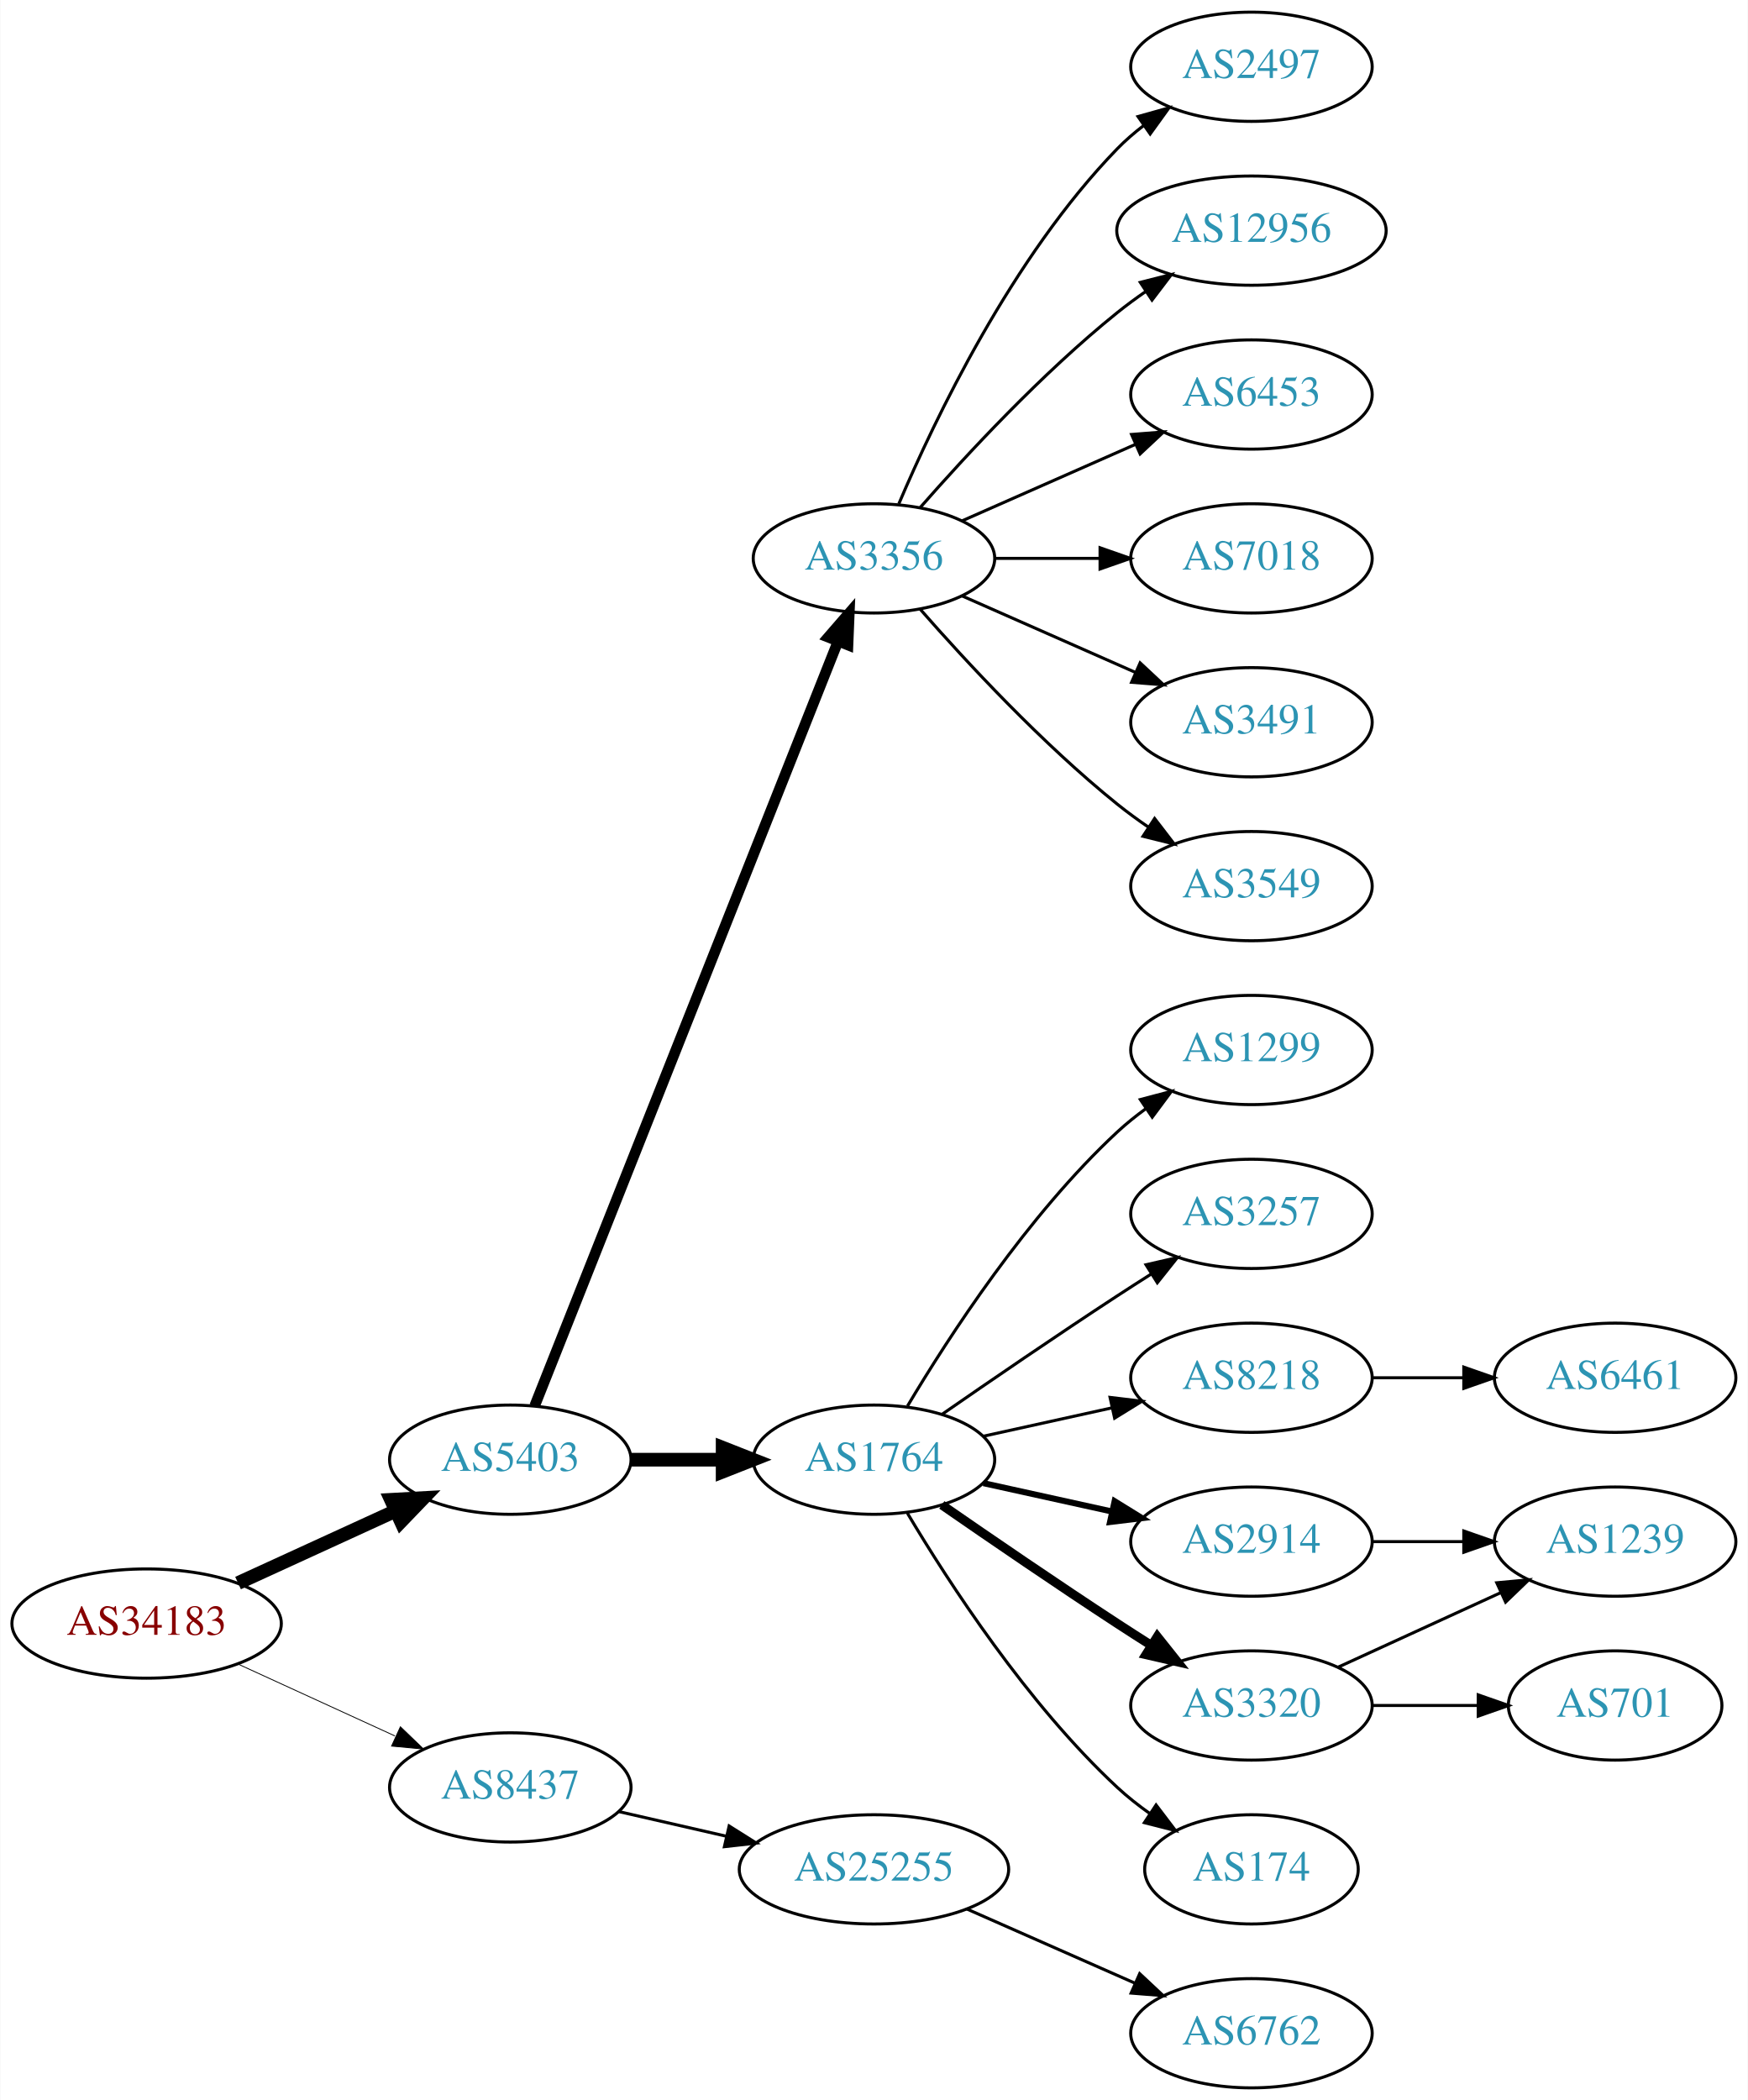
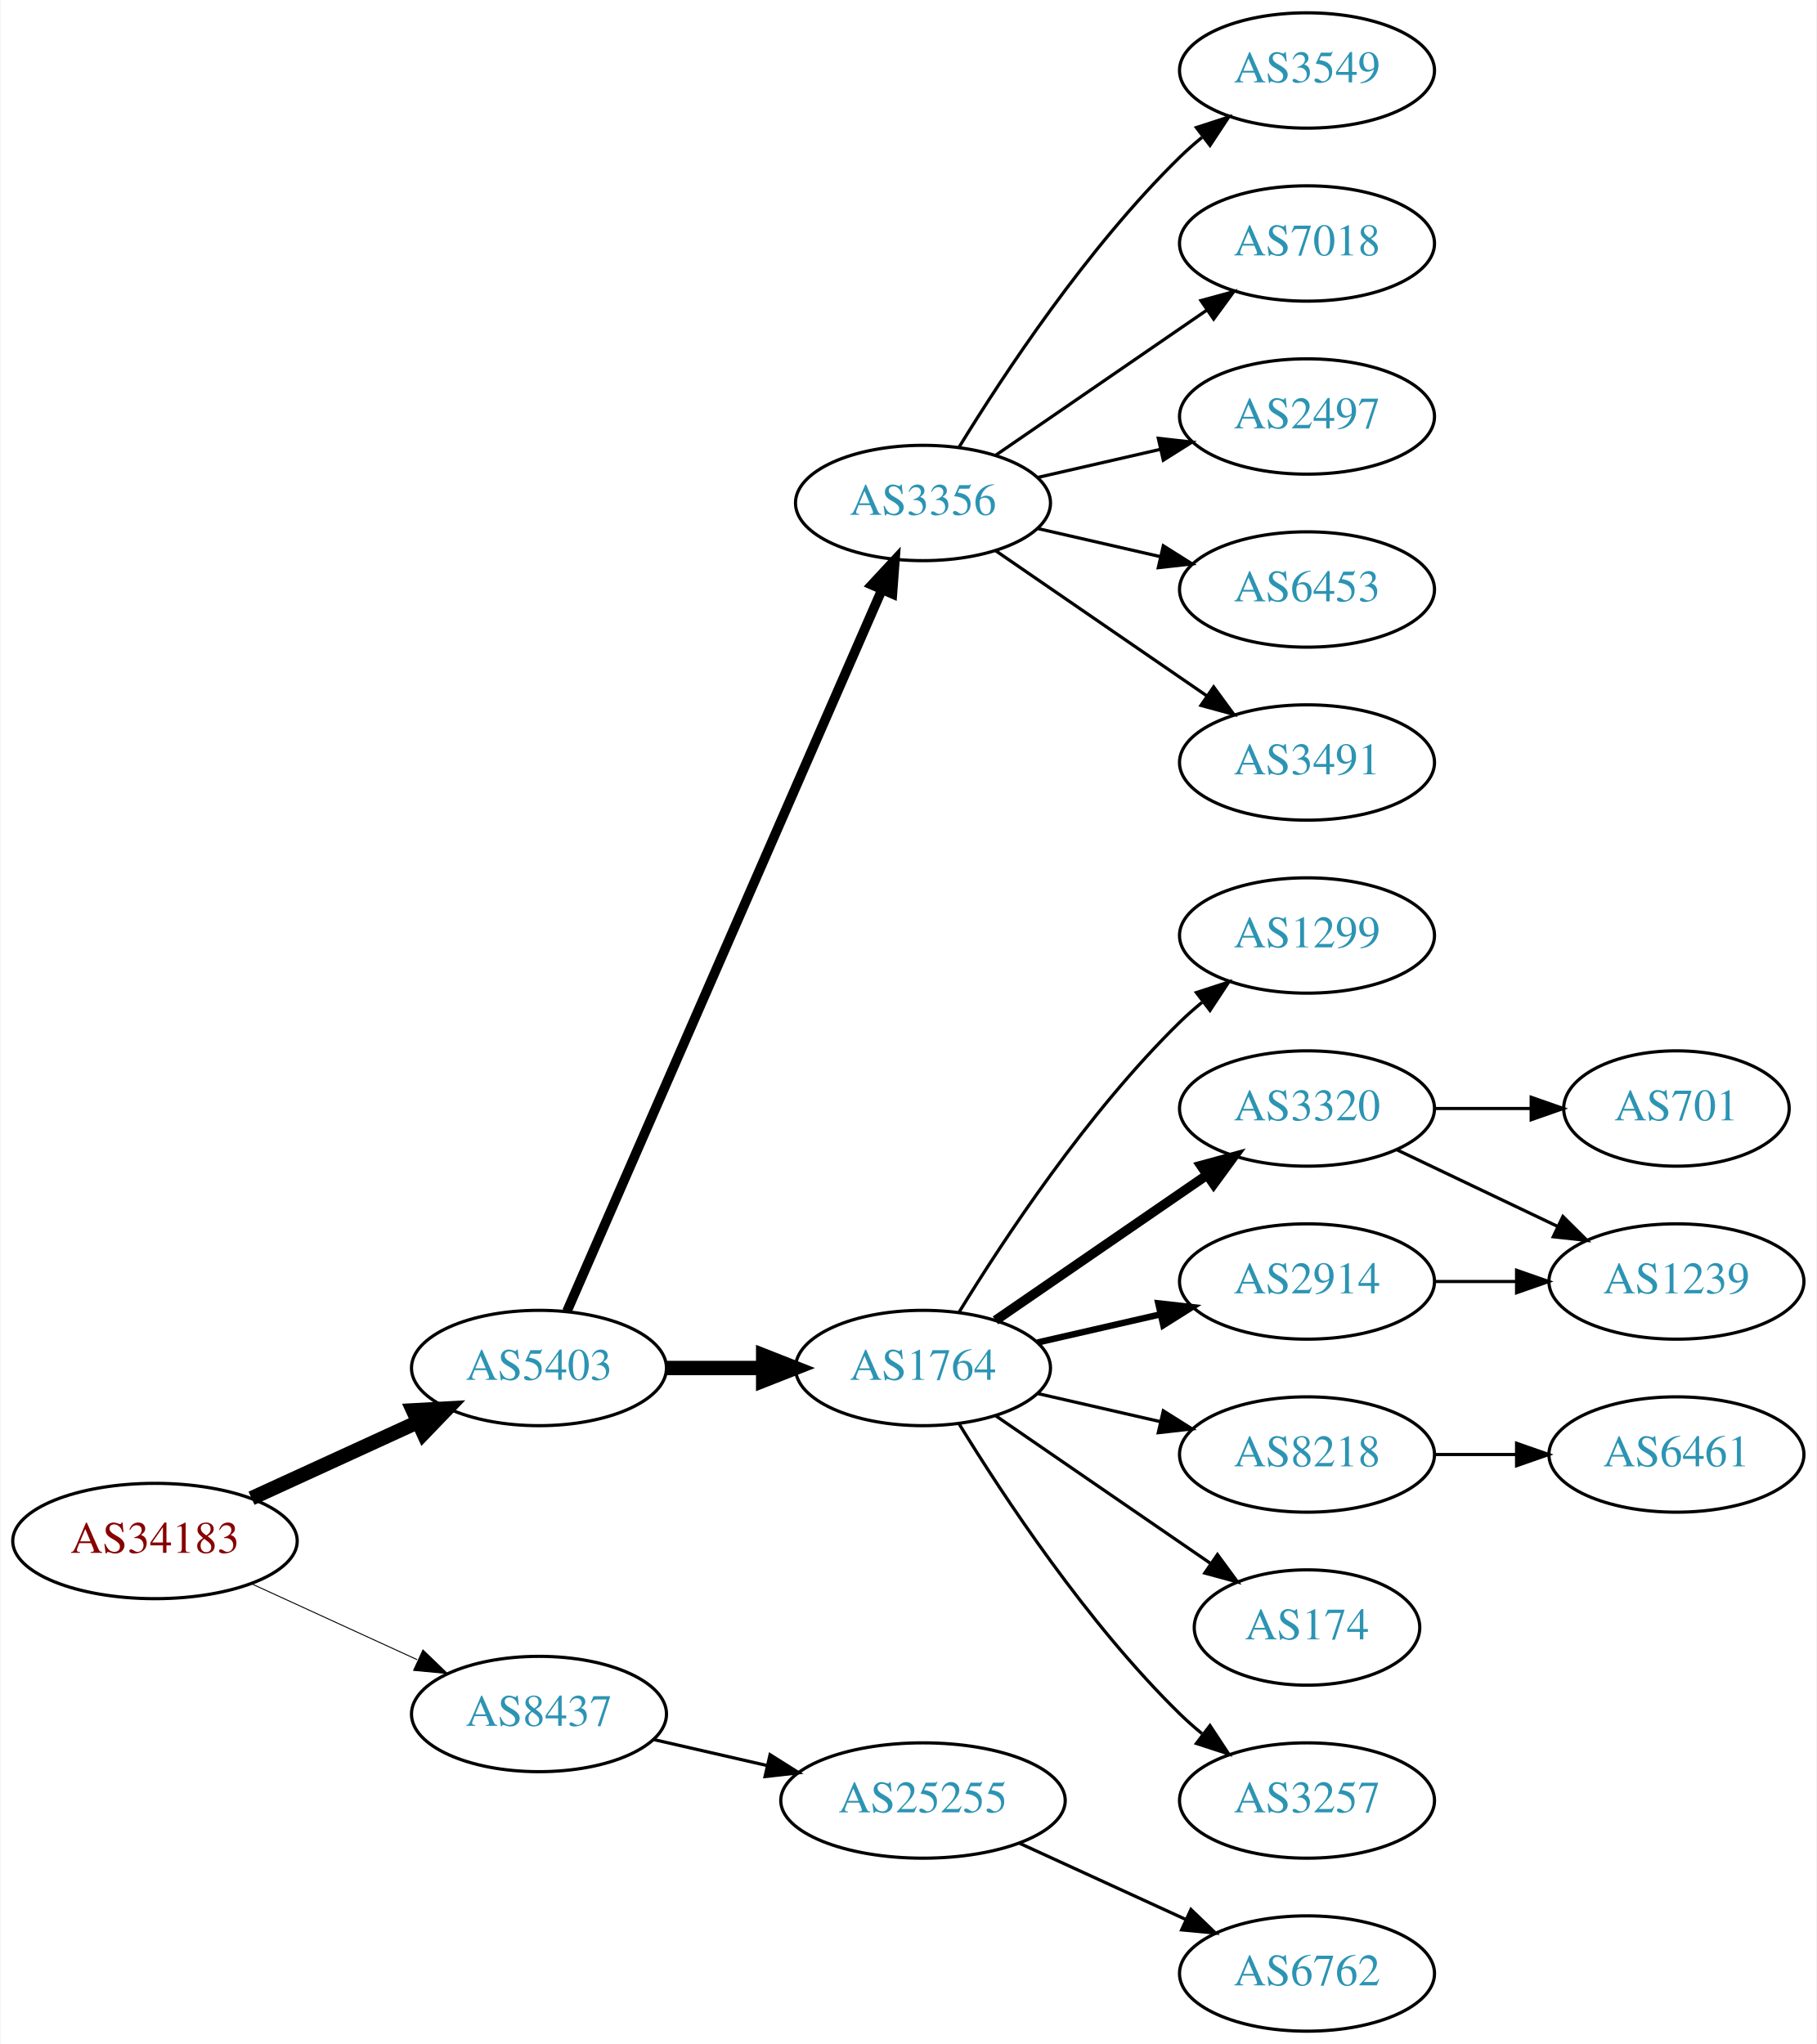
- <svg xmlns="http://www.w3.org/2000/svg" xmlns:xlink="http://www.w3.org/1999/xlink" width="576pt" height="692pt" viewBox="0.00 0.00 575.76 692.00">
-   <g id="graph0" class="graph" transform="scale(1 1) rotate(0) translate(4 688)">
-     <polygon fill="white" stroke="none" points="-4,4 -4,-688 571.762,-688 571.762,4 -4,4" />
+ <svg xmlns="http://www.w3.org/2000/svg" xmlns:xlink="http://www.w3.org/1999/xlink" width="567pt" height="638pt" viewBox="0.00 0.00 566.66 638.00">
+   <g id="graph0" class="graph" transform="scale(1 1) rotate(0) translate(4 634)">
+     <polygon fill="white" stroke="none" points="-4,4 -4,-634 562.663,-634 562.663,4 -4,4" />
    <g id="node1" class="node">
      <g id="a_node1">
        <a xlink:href="/asn/34183" xlink:title="AS34183 ~ AUSTRIA [AT]">
          <ellipse fill="#ffffff" stroke="black" cx="44.196" cy="-153" rx="44.393" ry="18" />
          <text text-anchor="middle" x="44.196" y="-149.3" font-family="Times,serif" font-size="14.00" fill="#880000">AS34183</text>
        </a>
      </g>
    </g>
    <g id="node2" class="node">
      <g id="a_node2">
        <a xlink:href="/asn/5403" xlink:title="AS5403 ~ AS5403 [AT]">
          <ellipse fill="#ffffff" stroke="black" cx="164.039" cy="-207" rx="39.794" ry="18" />
          <text text-anchor="middle" x="164.039" y="-203.3" font-family="Times,serif" font-size="14.00" fill="#2c94b3">AS5403</text>
        </a>
      </g>
    </g>
    <g id="edge1" class="edge">
      <path fill="none" stroke="black" stroke-width="4.5" d="M74.326,-166.348C89.937,-173.502 109.335,-182.391 126.007,-190.03" />
      <polygon fill="black" stroke="black" stroke-width="4.5" points="124.727,-193.775 135.459,-194.362 128.008,-186.616 124.727,-193.775" />
    </g>
    <g id="node3" class="node">
      <g id="a_node3">
        <a xlink:href="/asn/8437" xlink:title="AS8437 ~ Hutchison Drei Austria GmbH [AT]">
          <ellipse fill="#ffffff" stroke="black" cx="164.039" cy="-99" rx="39.794" ry="18" />
          <text text-anchor="middle" x="164.039" y="-95.3" font-family="Times,serif" font-size="14.00" fill="#2c94b3">AS8437</text>
        </a>
      </g>
    </g>
    <g id="edge2" class="edge">
-       <path fill="none" stroke="black" stroke-width="0.281" d="M74.326,-139.652C89.937,-132.498 109.335,-123.609 126.007,-115.97" />
-       <polygon fill="black" stroke="black" stroke-width="0.281" points="127.826,-118.986 135.459,-111.638 124.91,-112.622 127.826,-118.986" />
+       <path fill="none" stroke="black" stroke-width="0.3" d="M74.326,-139.652C89.937,-132.498 109.335,-123.609 126.007,-115.97" />
+       <polygon fill="black" stroke="black" stroke-width="0.3" points="127.826,-118.986 135.459,-111.638 124.91,-112.622 127.826,-118.986" />
    </g>
    <g id="node4" class="node">
      <g id="a_node4">
+         <a xlink:href="/asn/3356" xlink:title="AS3356 ~ Level 3 Parent, LLC [US]">
+           <ellipse fill="#ffffff" stroke="black" cx="283.881" cy="-477" rx="39.794" ry="18" />
+           <text text-anchor="middle" x="283.881" y="-473.3" font-family="Times,serif" font-size="14.00" fill="#2c94b3">AS3356</text>
+         </a>
+       </g>
+     </g>
+     <g id="edge3" class="edge">
+       <path fill="none" stroke="black" stroke-width="3" d="M172.771,-224.715C192.872,-270.771 246.88,-394.514 270.983,-449.739" />
+       <polygon fill="black" stroke="black" stroke-width="3" points="267.913,-451.454 275.121,-459.219 274.328,-448.654 267.913,-451.454" />
+     </g>
+     <g id="node5" class="node">
+       <g id="a_node5">
        <a xlink:href="/asn/1764" xlink:title="AS1764 ~ NEXTLAYER-AS [AT]">
          <ellipse fill="#ffffff" stroke="black" cx="283.881" cy="-207" rx="39.794" ry="18" />
          <text text-anchor="middle" x="283.881" y="-203.3" font-family="Times,serif" font-size="14.00" fill="#2c94b3">AS1764</text>
        </a>
      </g>
    </g>
-     <g id="edge3" class="edge">
+     <g id="edge4" class="edge">
      <path fill="none" stroke="black" stroke-width="4.5" d="M203.951,-207C213.505,-207 223.854,-207 233.817,-207" />
      <polygon fill="black" stroke="black" stroke-width="4.5" points="234.009,-210.938 244.009,-207 234.009,-203.063 234.009,-210.938" />
    </g>
-     <g id="node5" class="node">
-       <g id="a_node5">
-         <a xlink:href="/asn/3356" xlink:title="AS3356 ~ Level 3 Parent, LLC [US]">
-           <ellipse fill="#ffffff" stroke="black" cx="283.881" cy="-504" rx="39.794" ry="18" />
-           <text text-anchor="middle" x="283.881" y="-500.3" font-family="Times,serif" font-size="14.00" fill="#2c94b3">AS3356</text>
-         </a>
-       </g>
-     </g>
-     <g id="edge4" class="edge">
-       <path fill="none" stroke="black" stroke-width="3.5" d="M172.057,-224.689C191.824,-274.507 248.066,-416.254 271.944,-476.436" />
-       <polygon fill="black" stroke="black" stroke-width="3.5" points="268.809,-478.024 275.75,-486.028 275.315,-475.442 268.809,-478.024" />
-     </g>
-     <g id="node21" class="node">
-       <g id="a_node21">
+     <g id="node20" class="node">
+       <g id="a_node20">
        <a xlink:href="/asn/25255" xlink:title="AS25255 ~ ==&gt; TELE2 AUSTRIA &lt;== [AT]">
          <ellipse fill="#ffffff" stroke="black" cx="283.881" cy="-72" rx="44.393" ry="18" />
          <text text-anchor="middle" x="283.881" y="-68.3" font-family="Times,serif" font-size="14.00" fill="#2c94b3">AS25255</text>
        </a>
      </g>
    </g>
-     <g id="edge21" class="edge">
+     <g id="edge20" class="edge">
      <path fill="none" stroke="black" d="M199.758,-91.045C210.896,-88.493 223.432,-85.621 235.325,-82.896" />
      <polygon fill="black" stroke="black" points="236.153,-86.297 245.119,-80.652 234.59,-79.474 236.153,-86.297" />
    </g>
    <g id="node6" class="node">
      <g id="a_node6">
-         <a xlink:href="/asn/3257" xlink:title="AS3257 ~ GTT [DE]">
-           <ellipse fill="#ffffff" stroke="black" cx="408.273" cy="-288" rx="39.794" ry="18" />
-           <text text-anchor="middle" x="408.273" y="-284.3" font-family="Times,serif" font-size="14.00" fill="#2c94b3">AS3257</text>
+         <a xlink:href="/asn/3549" xlink:title="AS3549 ~ Level 3 Parent, LLC [US]">
+           <ellipse fill="#ffffff" stroke="black" cx="403.724" cy="-612" rx="39.794" ry="18" />
+           <text text-anchor="middle" x="403.724" y="-608.3" font-family="Times,serif" font-size="14.00" fill="#2c94b3">AS3549</text>
        </a>
      </g>
    </g>
    <g id="edge5" class="edge">
-       <path fill="none" stroke="black" d="M306.238,-221.901C322.089,-232.877 344.292,-248.079 364.077,-261 367.659,-263.339 371.43,-265.759 375.19,-268.144" />
-       <polygon fill="black" stroke="black" points="373.523,-271.231 383.851,-273.596 377.252,-265.307 373.523,-271.231" />
+       <path fill="none" stroke="black" d="M295.147,-494.44C308.955,-516.991 335.144,-556.722 364.077,-585 366.217,-587.092 368.535,-589.137 370.934,-591.106" />
+       <polygon fill="black" stroke="black" points="369.201,-594.185 379.276,-597.464 373.445,-588.618 369.201,-594.185" />
    </g>
    <g id="node7" class="node">
      <g id="a_node7">
-         <a xlink:href="/asn/2914" xlink:title="AS2914 ~ NTT America, Inc. [US]">
-           <ellipse fill="#ffffff" stroke="black" cx="408.273" cy="-180" rx="39.794" ry="18" />
-           <text text-anchor="middle" x="408.273" y="-176.3" font-family="Times,serif" font-size="14.00" fill="#2c94b3">AS2914</text>
+         <a xlink:href="/asn/7018" xlink:title="AS7018 ~ AT&amp;T Services, Inc. [US]">
+           <ellipse fill="#ffffff" stroke="black" cx="403.724" cy="-558" rx="39.794" ry="18" />
+           <text text-anchor="middle" x="403.724" y="-554.3" font-family="Times,serif" font-size="14.00" fill="#2c94b3">AS7018</text>
        </a>
      </g>
    </g>
    <g id="edge6" class="edge">
-       <path fill="none" stroke="black" stroke-width="2" d="M319.954,-199.263C333.141,-196.354 348.321,-193.005 362.287,-189.924" />
-       <polygon fill="black" stroke="black" stroke-width="2" points="363.184,-193.31 372.196,-187.738 361.676,-186.475 363.184,-193.31" />
+       <path fill="none" stroke="black" d="M306.495,-491.857C324.984,-504.565 351.798,-522.995 372.427,-537.175" />
+       <polygon fill="black" stroke="black" points="370.624,-540.183 380.848,-542.963 374.589,-534.414 370.624,-540.183" />
    </g>
    <g id="node8" class="node">
      <g id="a_node8">
-         <a xlink:href="/asn/8218" xlink:title="AS8218 ~ legacy Neotelecoms [FR]">
-           <ellipse fill="#ffffff" stroke="black" cx="408.273" cy="-234" rx="39.794" ry="18" />
-           <text text-anchor="middle" x="408.273" y="-230.3" font-family="Times,serif" font-size="14.00" fill="#2c94b3">AS8218</text>
+         <a xlink:href="/asn/2497" xlink:title="AS2497 ~ Internet Initiative Japan Inc. [JP]">
+           <ellipse fill="#ffffff" stroke="black" cx="403.724" cy="-504" rx="39.794" ry="18" />
+           <text text-anchor="middle" x="403.724" y="-500.3" font-family="Times,serif" font-size="14.00" fill="#2c94b3">AS2497</text>
        </a>
      </g>
    </g>
    <g id="edge7" class="edge">
-       <path fill="none" stroke="black" d="M319.954,-214.737C333.141,-217.646 348.321,-220.995 362.287,-224.076" />
-       <polygon fill="black" stroke="black" points="361.676,-227.525 372.196,-226.262 363.184,-220.69 361.676,-227.525" />
+       <path fill="none" stroke="black" d="M319.6,-484.955C331.6,-487.704 345.221,-490.825 357.914,-493.733" />
+       <polygon fill="black" stroke="black" points="357.316,-497.187 367.845,-496.009 358.88,-490.364 357.316,-497.187" />
    </g>
    <g id="node9" class="node">
      <g id="a_node9">
-         <a xlink:href="/asn/3320" xlink:title="AS3320 ~ DTAG [DE]">
-           <ellipse fill="#ffffff" stroke="black" cx="408.273" cy="-126" rx="39.794" ry="18" />
-           <text text-anchor="middle" x="408.273" y="-122.3" font-family="Times,serif" font-size="14.00" fill="#2c94b3">AS3320</text>
+         <a xlink:href="/asn/6453" xlink:title="AS6453 ~ TATA COMMUNICATIONS (AMERICA) INC [US]">
+           <ellipse fill="#ffffff" stroke="black" cx="403.724" cy="-450" rx="39.794" ry="18" />
+           <text text-anchor="middle" x="403.724" y="-446.3" font-family="Times,serif" font-size="14.00" fill="#2c94b3">AS6453</text>
        </a>
      </g>
    </g>
    <g id="edge8" class="edge">
-       <path fill="none" stroke="black" stroke-width="3" d="M306.238,-192.099C322.089,-181.123 344.292,-165.921 364.077,-153 367.659,-150.661 371.43,-148.241 375.19,-145.856" />
-       <polygon fill="black" stroke="black" stroke-width="3" points="377.252,-148.693 383.851,-140.404 373.523,-142.769 377.252,-148.693" />
+       <path fill="none" stroke="black" d="M319.6,-469.045C331.6,-466.296 345.221,-463.175 357.914,-460.267" />
+       <polygon fill="black" stroke="black" points="358.88,-463.636 367.845,-457.991 357.316,-456.813 358.88,-463.636" />
    </g>
    <g id="node10" class="node">
      <g id="a_node10">
-         <a xlink:href="/asn/174" xlink:title="AS174 ~ Cogent Communications [US]">
-           <ellipse fill="#ffffff" stroke="black" cx="408.273" cy="-72" rx="35.194" ry="18" />
-           <text text-anchor="middle" x="408.273" y="-68.3" font-family="Times,serif" font-size="14.00" fill="#2c94b3">AS174</text>
+         <a xlink:href="/asn/3491" xlink:title="AS3491 ~ PCCW Global, Inc. [US]">
+           <ellipse fill="#ffffff" stroke="black" cx="403.724" cy="-396" rx="39.794" ry="18" />
+           <text text-anchor="middle" x="403.724" y="-392.3" font-family="Times,serif" font-size="14.00" fill="#2c94b3">AS3491</text>
        </a>
      </g>
    </g>
    <g id="edge9" class="edge">
-       <path fill="none" stroke="black" d="M294.927,-189.329C308.498,-166.528 334.43,-126.528 364.077,-99 367.374,-95.939 371.067,-93.028 374.868,-90.328" />
-       <polygon fill="black" stroke="black" points="376.842,-93.219 383.249,-84.78 372.979,-87.381 376.842,-93.219" />
+       <path fill="none" stroke="black" d="M306.495,-462.143C324.984,-449.435 351.798,-431.005 372.427,-416.825" />
+       <polygon fill="black" stroke="black" points="374.589,-419.586 380.848,-411.037 370.624,-413.817 374.589,-419.586" />
    </g>
    <g id="node11" class="node">
      <g id="a_node11">
        <a xlink:href="/asn/1299" xlink:title="AS1299 ~ Telia Carrier [EU]">
-           <ellipse fill="#ffffff" stroke="black" cx="408.273" cy="-342" rx="39.794" ry="18" />
-           <text text-anchor="middle" x="408.273" y="-338.3" font-family="Times,serif" font-size="14.00" fill="#2c94b3">AS1299</text>
+           <ellipse fill="#ffffff" stroke="black" cx="403.724" cy="-342" rx="39.794" ry="18" />
+           <text text-anchor="middle" x="403.724" y="-338.3" font-family="Times,serif" font-size="14.00" fill="#2c94b3">AS1299</text>
        </a>
      </g>
    </g>
    <g id="edge10" class="edge">
-       <path fill="none" stroke="black" d="M294.927,-224.671C308.498,-247.472 334.43,-287.472 364.077,-315 366.984,-317.699 370.197,-320.28 373.521,-322.703" />
-       <polygon fill="black" stroke="black" points="371.656,-325.667 381.899,-328.375 375.58,-319.87 371.656,-325.667" />
+       <path fill="none" stroke="black" d="M295.147,-224.44C308.955,-246.991 335.144,-286.722 364.077,-315 366.217,-317.092 368.535,-319.137 370.934,-321.106" />
+       <polygon fill="black" stroke="black" points="369.201,-324.185 379.276,-327.464 373.445,-318.618 369.201,-324.185" />
    </g>
    <g id="node12" class="node">
      <g id="a_node12">
-         <a xlink:href="/asn/12956" xlink:title="AS12956 ~ TELXIUS [ES]">
-           <ellipse fill="#ffffff" stroke="black" cx="408.273" cy="-612" rx="44.393" ry="18" />
-           <text text-anchor="middle" x="408.273" y="-608.3" font-family="Times,serif" font-size="14.00" fill="#2c94b3">AS12956</text>
+         <a xlink:href="/asn/3320" xlink:title="AS3320 ~ DTAG [DE]">
+           <ellipse fill="#ffffff" stroke="black" cx="403.724" cy="-288" rx="39.794" ry="18" />
+           <text text-anchor="middle" x="403.724" y="-284.3" font-family="Times,serif" font-size="14.00" fill="#2c94b3">AS3320</text>
        </a>
      </g>
    </g>
    <g id="edge11" class="edge">
-       <path fill="none" stroke="black" d="M299.033,-520.663C314.135,-537.894 339.256,-565.024 364.077,-585 367.005,-587.357 370.152,-589.675 373.363,-591.902" />
-       <polygon fill="black" stroke="black" points="371.639,-594.958 381.911,-597.552 375.499,-589.118 371.639,-594.958" />
+       <path fill="none" stroke="black" stroke-width="3" d="M306.495,-221.857C324.984,-234.565 351.798,-252.995 372.427,-267.175" />
+       <polygon fill="black" stroke="black" stroke-width="3" points="370.624,-270.183 380.848,-272.963 374.589,-264.414 370.624,-270.183" />
    </g>
    <g id="node13" class="node">
      <g id="a_node13">
-         <a xlink:href="/asn/6453" xlink:title="AS6453 ~ TATA COMMUNICATIONS (AMERICA) INC [US]">
-           <ellipse fill="#ffffff" stroke="black" cx="408.273" cy="-558" rx="39.794" ry="18" />
-           <text text-anchor="middle" x="408.273" y="-554.3" font-family="Times,serif" font-size="14.00" fill="#2c94b3">AS6453</text>
+         <a xlink:href="/asn/2914" xlink:title="AS2914 ~ NTT America, Inc. [US]">
+           <ellipse fill="#ffffff" stroke="black" cx="403.724" cy="-234" rx="39.794" ry="18" />
+           <text text-anchor="middle" x="403.724" y="-230.3" font-family="Times,serif" font-size="14.00" fill="#2c94b3">AS2914</text>
        </a>
      </g>
    </g>
    <g id="edge12" class="edge">
-       <path fill="none" stroke="black" d="M312.96,-516.389C329.908,-523.866 351.706,-533.483 370.075,-541.588" />
-       <polygon fill="black" stroke="black" points="368.763,-544.834 379.325,-545.669 371.589,-538.43 368.763,-544.834" />
+       <path fill="none" stroke="black" stroke-width="2" d="M319.6,-214.955C331.6,-217.704 345.221,-220.825 357.914,-223.733" />
+       <polygon fill="black" stroke="black" stroke-width="2" points="357.316,-227.187 367.845,-226.009 358.88,-220.364 357.316,-227.187" />
    </g>
    <g id="node14" class="node">
      <g id="a_node14">
-         <a xlink:href="/asn/7018" xlink:title="AS7018 ~ AT&amp;T Services, Inc. [US]">
-           <ellipse fill="#ffffff" stroke="black" cx="408.273" cy="-504" rx="39.794" ry="18" />
-           <text text-anchor="middle" x="408.273" y="-500.3" font-family="Times,serif" font-size="14.00" fill="#2c94b3">AS7018</text>
+         <a xlink:href="/asn/8218" xlink:title="AS8218 ~ legacy Neotelecoms [FR]">
+           <ellipse fill="#ffffff" stroke="black" cx="403.724" cy="-180" rx="39.794" ry="18" />
+           <text text-anchor="middle" x="403.724" y="-176.3" font-family="Times,serif" font-size="14.00" fill="#2c94b3">AS8218</text>
        </a>
      </g>
    </g>
    <g id="edge13" class="edge">
-       <path fill="none" stroke="black" d="M323.607,-504C334.545,-504 346.596,-504 358.062,-504" />
-       <polygon fill="black" stroke="black" points="358.38,-507.5 368.38,-504 358.38,-500.5 358.38,-507.5" />
+       <path fill="none" stroke="black" d="M319.6,-199.045C331.6,-196.296 345.221,-193.175 357.914,-190.267" />
+       <polygon fill="black" stroke="black" points="358.88,-193.636 367.845,-187.991 357.316,-186.813 358.88,-193.636" />
    </g>
    <g id="node15" class="node">
      <g id="a_node15">
-         <a xlink:href="/asn/3491" xlink:title="AS3491 ~ PCCW Global, Inc. [US]">
-           <ellipse fill="#ffffff" stroke="black" cx="408.273" cy="-450" rx="39.794" ry="18" />
-           <text text-anchor="middle" x="408.273" y="-446.3" font-family="Times,serif" font-size="14.00" fill="#2c94b3">AS3491</text>
+         <a xlink:href="/asn/174" xlink:title="AS174 ~ Cogent Communications [US]">
+           <ellipse fill="#ffffff" stroke="black" cx="403.724" cy="-126" rx="35.194" ry="18" />
+           <text text-anchor="middle" x="403.724" y="-122.3" font-family="Times,serif" font-size="14.00" fill="#2c94b3">AS174</text>
        </a>
      </g>
    </g>
    <g id="edge14" class="edge">
-       <path fill="none" stroke="black" d="M312.96,-491.611C329.908,-484.134 351.706,-474.517 370.075,-466.412" />
-       <polygon fill="black" stroke="black" points="371.589,-469.57 379.325,-462.331 368.763,-463.166 371.589,-469.57" />
+       <path fill="none" stroke="black" d="M306.495,-192.143C325.333,-179.195 352.812,-160.307 373.588,-146.027" />
+       <polygon fill="black" stroke="black" points="375.779,-148.768 382.037,-140.219 371.813,-142.999 375.779,-148.768" />
    </g>
    <g id="node16" class="node">
      <g id="a_node16">
-         <a xlink:href="/asn/3549" xlink:title="AS3549 ~ Level 3 Parent, LLC [US]">
-           <ellipse fill="#ffffff" stroke="black" cx="408.273" cy="-396" rx="39.794" ry="18" />
-           <text text-anchor="middle" x="408.273" y="-392.3" font-family="Times,serif" font-size="14.00" fill="#2c94b3">AS3549</text>
+         <a xlink:href="/asn/3257" xlink:title="AS3257 ~ GTT [DE]">
+           <ellipse fill="#ffffff" stroke="black" cx="403.724" cy="-72" rx="39.794" ry="18" />
+           <text text-anchor="middle" x="403.724" y="-68.3" font-family="Times,serif" font-size="14.00" fill="#2c94b3">AS3257</text>
        </a>
      </g>
    </g>
    <g id="edge15" class="edge">
-       <path fill="none" stroke="black" d="M299.033,-487.337C314.135,-470.106 339.256,-442.976 364.077,-423 367.333,-420.38 370.858,-417.808 374.442,-415.354" />
-       <polygon fill="black" stroke="black" points="376.361,-418.281 382.815,-409.879 372.53,-412.423 376.361,-418.281" />
+       <path fill="none" stroke="black" d="M295.147,-189.56C308.955,-167.009 335.144,-127.278 364.077,-99 366.217,-96.908 368.535,-94.863 370.934,-92.894" />
+       <polygon fill="black" stroke="black" points="373.445,-95.382 379.276,-86.536 369.201,-89.815 373.445,-95.382" />
    </g>
    <g id="node17" class="node">
      <g id="a_node17">
-         <a xlink:href="/asn/2497" xlink:title="AS2497 ~ Internet Initiative Japan Inc. [JP]">
-           <ellipse fill="#ffffff" stroke="black" cx="408.273" cy="-666" rx="39.794" ry="18" />
-           <text text-anchor="middle" x="408.273" y="-662.3" font-family="Times,serif" font-size="14.00" fill="#2c94b3">AS2497</text>
+         <a xlink:href="/asn/701" xlink:title="AS701 ~ UUNET [US]">
+           <ellipse fill="#ffffff" stroke="black" cx="519.017" cy="-288" rx="35.194" ry="18" />
+           <text text-anchor="middle" x="519.017" y="-284.3" font-family="Times,serif" font-size="14.00" fill="#2c94b3">AS701</text>
        </a>
      </g>
    </g>
    <g id="edge16" class="edge">
-       <path fill="none" stroke="black" d="M292.072,-521.975C303.839,-549.682 329.413,-603.348 364.077,-639 366.697,-641.695 369.638,-644.239 372.721,-646.608" />
-       <polygon fill="black" stroke="black" points="370.887,-649.597 381.089,-652.455 374.896,-643.859 370.887,-649.597" />
+       <path fill="none" stroke="black" d="M443.396,-288C453.101,-288 463.592,-288 473.555,-288" />
+       <polygon fill="black" stroke="black" points="473.691,-291.5 483.691,-288 473.691,-284.5 473.691,-291.5" />
+     </g>
+     <g id="node18" class="node">
+       <g id="a_node18">
+         <a xlink:href="/asn/1239" xlink:title="AS1239 ~ Sprint [US]">
+           <ellipse fill="#ffffff" stroke="black" cx="519.017" cy="-234" rx="39.794" ry="18" />
+           <text text-anchor="middle" x="519.017" y="-230.3" font-family="Times,serif" font-size="14.00" fill="#2c94b3">AS1239</text>
+         </a>
+       </g>
+     </g>
+     <g id="edge17" class="edge">
+       <path fill="none" stroke="black" d="M431.86,-275.066C446.854,-267.919 465.675,-258.948 481.898,-251.215" />
+       <polygon fill="black" stroke="black" points="483.581,-254.291 491.102,-246.829 480.569,-247.972 483.581,-254.291" />
+     </g>
+     <g id="edge18" class="edge">
+       <path fill="none" stroke="black" d="M443.396,-234C451.599,-234 460.363,-234 468.895,-234" />
+       <polygon fill="black" stroke="black" points="469.134,-237.5 479.134,-234 469.134,-230.5 469.134,-237.5" />
    </g>
    <g id="node19" class="node">
      <g id="a_node19">
-         <a xlink:href="/asn/1239" xlink:title="AS1239 ~ Sprint [US]">
-           <ellipse fill="#ffffff" stroke="black" cx="528.116" cy="-180" rx="39.794" ry="18" />
-           <text text-anchor="middle" x="528.116" y="-176.3" font-family="Times,serif" font-size="14.00" fill="#2c94b3">AS1239</text>
-         </a>
-       </g>
-     </g>
-     <g id="edge20" class="edge">
-       <path fill="none" stroke="black" d="M448.186,-180C457.739,-180 468.089,-180 478.052,-180" />
-       <polygon fill="black" stroke="black" points="478.244,-183.5 488.244,-180 478.244,-176.5 478.244,-183.5" />
-     </g>
-     <g id="node18" class="node">
-       <g id="a_node18">
        <a xlink:href="/asn/6461" xlink:title="AS6461 ~ Zayo Bandwidth [US]">
-           <ellipse fill="#ffffff" stroke="black" cx="528.116" cy="-234" rx="39.794" ry="18" />
-           <text text-anchor="middle" x="528.116" y="-230.3" font-family="Times,serif" font-size="14.00" fill="#2c94b3">AS6461</text>
-         </a>
-       </g>
-     </g>
-     <g id="edge17" class="edge">
-       <path fill="none" stroke="black" d="M448.186,-234C457.739,-234 468.089,-234 478.052,-234" />
-       <polygon fill="black" stroke="black" points="478.244,-237.5 488.244,-234 478.244,-230.5 478.244,-237.5" />
-     </g>
-     <g id="edge18" class="edge">
-       <path fill="none" stroke="black" d="M436.902,-138.661C452.859,-145.973 473.13,-155.261 490.412,-163.181" />
-       <polygon fill="black" stroke="black" points="489.111,-166.435 499.66,-167.419 492.027,-160.071 489.111,-166.435" />
-     </g>
-     <g id="node20" class="node">
-       <g id="a_node20">
-         <a xlink:href="/asn/701" xlink:title="AS701 ~ UUNET [US]">
-           <ellipse fill="#ffffff" stroke="black" cx="528.116" cy="-126" rx="35.194" ry="18" />
-           <text text-anchor="middle" x="528.116" y="-122.3" font-family="Times,serif" font-size="14.00" fill="#2c94b3">AS701</text>
+           <ellipse fill="#ffffff" stroke="black" cx="519.017" cy="-180" rx="39.794" ry="18" />
+           <text text-anchor="middle" x="519.017" y="-176.3" font-family="Times,serif" font-size="14.00" fill="#2c94b3">AS6461</text>
        </a>
      </g>
    </g>
    <g id="edge19" class="edge">
-       <path fill="none" stroke="black" d="M448.186,-126C459.273,-126 471.432,-126 482.815,-126" />
-       <polygon fill="black" stroke="black" points="482.996,-129.5 492.996,-126 482.996,-122.5 482.996,-129.5" />
-     </g>
-     <g id="node22" class="node">
-       <g id="a_node22">
+       <path fill="none" stroke="black" d="M443.396,-180C451.599,-180 460.363,-180 468.895,-180" />
+       <polygon fill="black" stroke="black" points="469.134,-183.5 479.134,-180 469.134,-176.5 469.134,-183.5" />
+     </g>
+     <g id="node21" class="node">
+       <g id="a_node21">
        <a xlink:href="/asn/6762" xlink:title="AS6762 ~ TELECOM ITALIA SPARKLE S.p.A. [IT]">
-           <ellipse fill="#ffffff" stroke="black" cx="408.273" cy="-18" rx="39.794" ry="18" />
-           <text text-anchor="middle" x="408.273" y="-14.3" font-family="Times,serif" font-size="14.00" fill="#2c94b3">AS6762</text>
-         </a>
-       </g>
-     </g>
-     <g id="edge22" class="edge">
-       <path fill="none" stroke="black" d="M314.509,-58.928C331.103,-51.606 351.963,-42.403 369.696,-34.579" />
-       <polygon fill="black" stroke="black" points="371.443,-37.634 379.18,-30.395 368.618,-31.23 371.443,-37.634" />
+           <ellipse fill="#ffffff" stroke="black" cx="403.724" cy="-18" rx="39.794" ry="18" />
+           <text text-anchor="middle" x="403.724" y="-14.3" font-family="Times,serif" font-size="14.00" fill="#2c94b3">AS6762</text>
+         </a>
+       </g>
+     </g>
+     <g id="edge21" class="edge">
+       <path fill="none" stroke="black" d="M314.011,-58.652C329.622,-51.498 349.02,-42.609 365.692,-34.969" />
+       <polygon fill="black" stroke="black" points="367.511,-37.986 375.144,-30.638 364.595,-31.622 367.511,-37.986" />
    </g>
  </g>
</svg>
